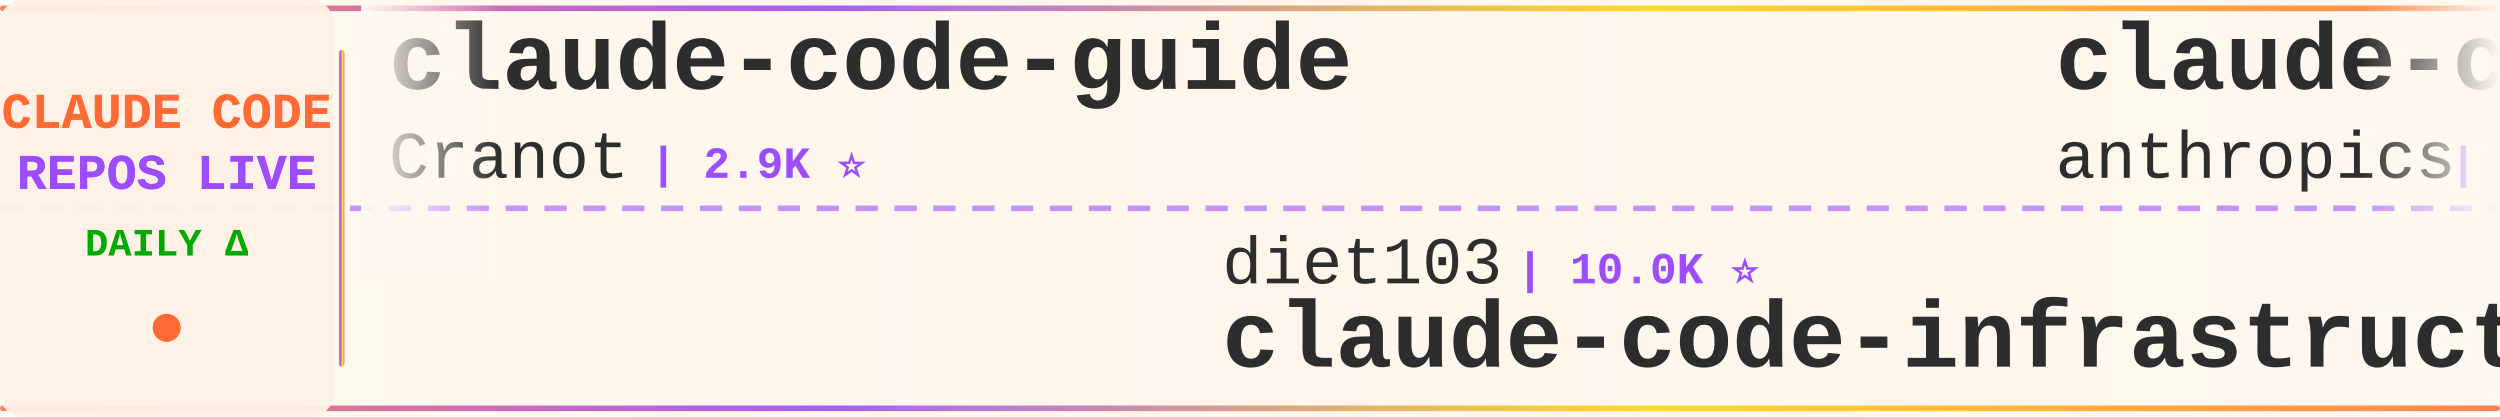
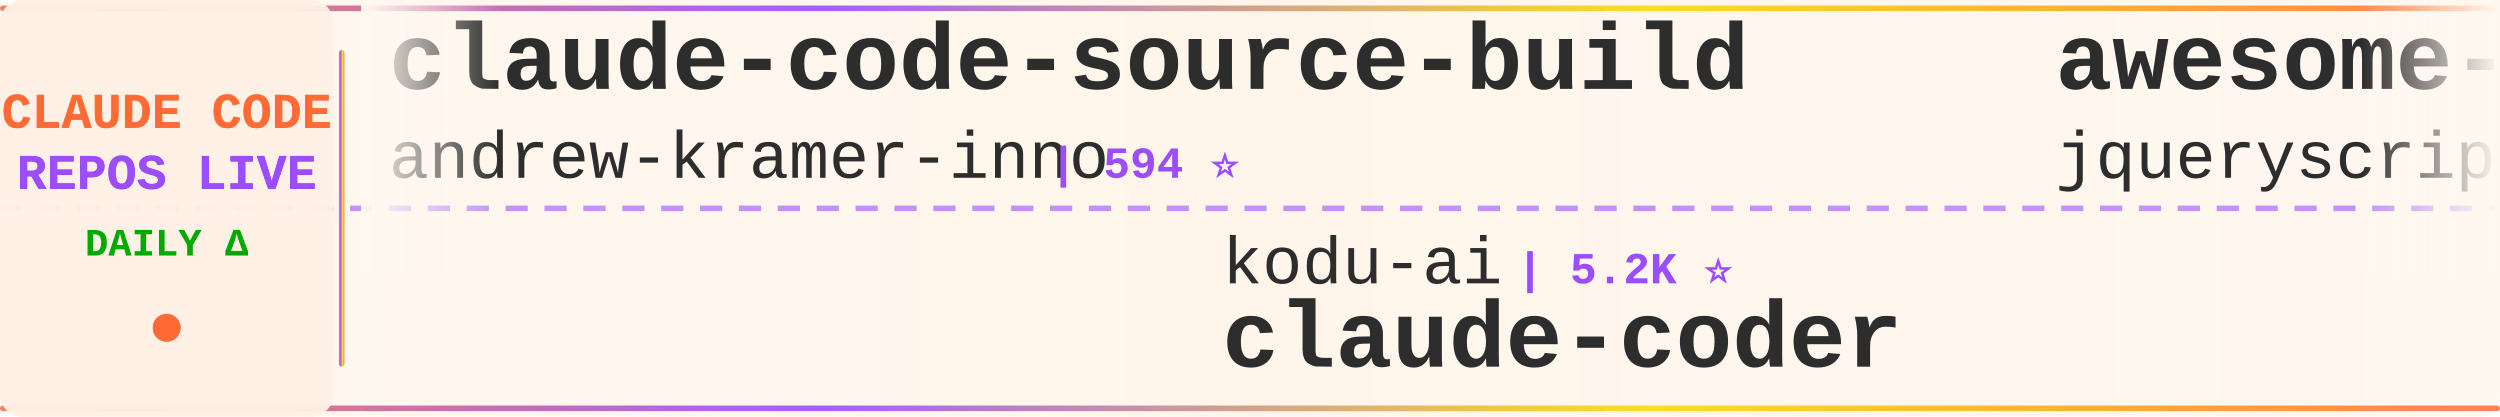
<svg xmlns="http://www.w3.org/2000/svg" width="900" height="150">
  <defs>
    <linearGradient id="tickerBg" x1="0%" y1="0%" x2="100%" y2="0%">
      <stop offset="0%" style="stop-color:#fff8f0;stop-opacity:0.98" />
      <stop offset="50%" style="stop-color:#fff5eb;stop-opacity:1" />
      <stop offset="100%" style="stop-color:#fff8f0;stop-opacity:0.98" />
    </linearGradient>
    <linearGradient id="borderGrad" x1="0%" y1="0%" x2="100%" y2="0%">
      <stop offset="0%" style="stop-color:#FF6B35;stop-opacity:0.85">
        <animate attributeName="stop-opacity" values="0.85;1;0.85" dur="2s" repeatCount="indefinite" />
      </stop>
      <stop offset="33%" style="stop-color:#9C4EFF;stop-opacity:0.9">
        <animate attributeName="stop-opacity" values="0.9;1;0.9" dur="2.2s" repeatCount="indefinite" />
      </stop>
      <stop offset="66%" style="stop-color:#FFD700;stop-opacity:0.85">
        <animate attributeName="stop-opacity" values="0.85;1;0.85" dur="1.8s" repeatCount="indefinite" />
      </stop>
      <stop offset="100%" style="stop-color:#FF6B35;stop-opacity:0.85">
        <animate attributeName="stop-opacity" values="0.85;1;0.85" dur="2s" repeatCount="indefinite" />
      </stop>
    </linearGradient>
    <filter id="textGlow">
      <feGaussianBlur stdDeviation="0.15" result="coloredBlur" />
      <feMerge>
        <feMergeNode in="coloredBlur" />
        <feMergeNode in="SourceGraphic" />
      </feMerge>
    </filter>
    <filter id="metricGlow">
      <feGaussianBlur stdDeviation="0.2" result="coloredBlur" />
      <feMerge>
        <feMergeNode in="coloredBlur" />
        <feMergeNode in="SourceGraphic" />
      </feMerge>
    </filter>
    <linearGradient id="leftFade" x1="0%" y1="0%" x2="100%" y2="0%">
      <stop offset="0%" style="stop-color:#fff8f0;stop-opacity:1" />
      <stop offset="100%" style="stop-color:#fff8f0;stop-opacity:0" />
    </linearGradient>
    <linearGradient id="rightFade" x1="0%" y1="0%" x2="100%" y2="0%">
      <stop offset="0%" style="stop-color:#fff8f0;stop-opacity:0" />
      <stop offset="100%" style="stop-color:#fff8f0;stop-opacity:1" />
    </linearGradient>
  </defs>
  <rect width="900" height="150" fill="url(#tickerBg)" rx="8" />
  <rect x="0" y="2" width="900" height="2" fill="url(#borderGrad)" rx="1" />
  <rect x="0" y="146" width="900" height="2" fill="url(#borderGrad)" rx="1" />
  <line x1="0" y1="75" x2="900" y2="75" stroke="#9C4EFF" stroke-width="2" stroke-dasharray="8 6" opacity="0.6" />
  <rect x="0" y="0" width="120" height="150" fill="#fff0e6" opacity="0.95" rx="8" />
  <text x="60" y="46" font-family="'Courier New', monospace" font-size="18" font-weight="bold" fill="#FF6B35" text-anchor="middle" filter="url(#textGlow)">
    CLAUDE CODE
  </text>
  <text x="60" y="68" font-family="'Courier New', monospace" font-size="18" font-weight="bold" fill="#9C4EFF" text-anchor="middle" filter="url(#textGlow)">
    REPOS LIVE
  </text>
  <text x="60" y="92" font-family="'Courier New', monospace" font-size="14" font-weight="bold" fill="#00aa00" text-anchor="middle">
    DAILY Δ
  </text>
  <circle cx="60" cy="118" r="5" fill="#FF6B35" filter="url(#metricGlow)">
    <animate attributeName="r" values="4;6;4" dur="1.5s" repeatCount="indefinite" />
    <animate attributeName="opacity" values="0.6;1;0.6" dur="1.5s" repeatCount="indefinite" />
  </circle>
  <rect x="122" y="18" width="2" height="114" fill="url(#borderGrad)" rx="1" />
  <clipPath id="tickerClip">
    <rect x="130" y="0" width="770" height="150" />
  </clipPath>
  <g clip-path="url(#tickerClip)">
    <g id="tickerItems">
      <animateTransform attributeName="transform" attributeType="XML" type="translate" from="0 0" to="-3000 0" dur="54s" repeatCount="indefinite" />
      <g transform="translate(0, 0)">
-         <text x="140" y="32" font-family="'Courier New', monospace" font-size="34" font-weight="bold" fill="#2d2d2d">claude-code-guide</text>
-         <text x="140" y="64" font-family="'Courier New', monospace" font-size="24" font-weight="normal" fill="#2d2d2d" opacity="1.0">Cranot</text>
-         <text x="234" y="64" font-family="'Courier New', monospace" font-size="16" font-weight="bold" fill="#9C4EFF"> | 2.9K ⭐</text>
+         <text x="140" y="32" font-family="'Courier New', monospace" font-size="34" font-weight="bold" fill="#2d2d2d">claude-code-source-build</text>
+         <text x="140" y="64" font-family="'Courier New', monospace" font-size="24" font-weight="normal" fill="#2d2d2d" opacity="1.0">andrew-kramer-inno</text>
+         <text x="378" y="64" font-family="'Courier New', monospace" font-size="16" font-weight="bold" fill="#9C4EFF"> | 594 ⭐</text>
      </g>
      <g transform="translate(300, 0)">
-         <text x="140" y="102" font-family="'Courier New', monospace" font-size="24" font-weight="normal" fill="#2d2d2d" opacity="1.0">diet103</text>
-         <text x="246" y="102" font-family="'Courier New', monospace" font-size="16" font-weight="bold" fill="#9C4EFF"> | 10.0K ⭐</text>
-         <text x="140" y="132" font-family="'Courier New', monospace" font-size="34" font-weight="bold" fill="#2d2d2d">claude-code-infrastructu...</text>
+         <text x="140" y="102" font-family="'Courier New', monospace" font-size="24" font-weight="normal" fill="#2d2d2d" opacity="1.0">kodu-ai</text>
+         <text x="246" y="102" font-family="'Courier New', monospace" font-size="16" font-weight="bold" fill="#9C4EFF"> | 5.2K ⭐</text>
+         <text x="140" y="132" font-family="'Courier New', monospace" font-size="34" font-weight="bold" fill="#2d2d2d">claude-coder</text>
      </g>
      <g transform="translate(600, 0)">
-         <text x="140" y="32" font-family="'Courier New', monospace" font-size="34" font-weight="bold" fill="#2d2d2d">claude-code-security-rev...</text>
-         <text x="140" y="64" font-family="'Courier New', monospace" font-size="24" font-weight="normal" fill="#2d2d2d" opacity="1.0">anthropics</text>
-         <text x="282" y="64" font-family="'Courier New', monospace" font-size="16" font-weight="bold" fill="#9C4EFF"> | 6.1K ⭐ +9</text>
+         <text x="140" y="32" font-family="'Courier New', monospace" font-size="34" font-weight="bold" fill="#2d2d2d">awesome-claude-code</text>
+         <text x="140" y="64" font-family="'Courier New', monospace" font-size="24" font-weight="normal" fill="#2d2d2d" opacity="1.0">jqueryscript</text>
+         <text x="306" y="64" font-family="'Courier New', monospace" font-size="16" font-weight="bold" fill="#9C4EFF"> | 504 ⭐</text>
      </g>
      <g transform="translate(900, 0)">
-         <text x="140" y="102" font-family="'Courier New', monospace" font-size="24" font-weight="normal" fill="#2d2d2d" opacity="1.0">Yuyz0112</text>
-         <text x="258" y="102" font-family="'Courier New', monospace" font-size="16" font-weight="bold" fill="#9C4EFF"> | 2.4K ⭐</text>
-         <text x="140" y="132" font-family="'Courier New', monospace" font-size="34" font-weight="bold" fill="#2d2d2d">claude-code-reverse</text>
+         <text x="140" y="102" font-family="'Courier New', monospace" font-size="24" font-weight="normal" fill="#2d2d2d" opacity="1.0">rohitg00</text>
+         <text x="258" y="102" font-family="'Courier New', monospace" font-size="16" font-weight="bold" fill="#9C4EFF"> | 2.5K ⭐ +1</text>
+         <text x="140" y="132" font-family="'Courier New', monospace" font-size="34" font-weight="bold" fill="#2d2d2d">awesome-claude-code-tool...</text>
      </g>
      <g transform="translate(1200, 0)">
-         <text x="140" y="32" font-family="'Courier New', monospace" font-size="34" font-weight="bold" fill="#2d2d2d">claude-code-book</text>
-         <text x="140" y="64" font-family="'Courier New', monospace" font-size="24" font-weight="normal" fill="#2d2d2d" opacity="1.0">lintsinghua</text>
-         <text x="294" y="64" font-family="'Courier New', monospace" font-size="16" font-weight="bold" fill="#9C4EFF"> | 4.1K ⭐ +1</text>
+         <text x="140" y="32" font-family="'Courier New', monospace" font-size="34" font-weight="bold" fill="#2d2d2d">Dive-into-Claude-Code</text>
+         <text x="140" y="64" font-family="'Courier New', monospace" font-size="24" font-weight="normal" fill="#2d2d2d" opacity="1.0">VILA-Lab</text>
+         <text x="258" y="64" font-family="'Courier New', monospace" font-size="16" font-weight="bold" fill="#9C4EFF"> | 2.1K ⭐</text>
      </g>
      <g transform="translate(1500, 0)">
-         <text x="140" y="102" font-family="'Courier New', monospace" font-size="24" font-weight="normal" fill="#2d2d2d" opacity="1.0">ChrisWiles</text>
-         <text x="282" y="102" font-family="'Courier New', monospace" font-size="16" font-weight="bold" fill="#9C4EFF"> | 6.0K ⭐</text>
-         <text x="140" y="132" font-family="'Courier New', monospace" font-size="34" font-weight="bold" fill="#2d2d2d">claude-code-showcase</text>
+         <text x="140" y="102" font-family="'Courier New', monospace" font-size="24" font-weight="normal" fill="#2d2d2d" opacity="1.0">anthropics</text>
+         <text x="282" y="102" font-family="'Courier New', monospace" font-size="16" font-weight="bold" fill="#9C4EFF"> | 8.7K ⭐ +2</text>
+         <text x="140" y="132" font-family="'Courier New', monospace" font-size="34" font-weight="bold" fill="#2d2d2d">claude-code-action</text>
      </g>
      <g transform="translate(1800, 0)">
-         <text x="140" y="32" font-family="'Courier New', monospace" font-size="34" font-weight="bold" fill="#2d2d2d">claude-code-engineering</text>
-         <text x="140" y="64" font-family="'Courier New', monospace" font-size="24" font-weight="normal" fill="#2d2d2d" opacity="1.0">huangjia2019</text>
-         <text x="306" y="64" font-family="'Courier New', monospace" font-size="16" font-weight="bold" fill="#9C4EFF"> | 1.1K ⭐</text>
+         <text x="140" y="32" font-family="'Courier New', monospace" font-size="34" font-weight="bold" fill="#2d2d2d">Claude-code</text>
+         <text x="140" y="64" font-family="'Courier New', monospace" font-size="24" font-weight="normal" fill="#2d2d2d" opacity="1.0">zstmfhy</text>
+         <text x="246" y="64" font-family="'Courier New', monospace" font-size="16" font-weight="bold" fill="#9C4EFF"> | 190 ⭐</text>
      </g>
      <g transform="translate(2100, 0)">
-         <text x="140" y="102" font-family="'Courier New', monospace" font-size="24" font-weight="normal" fill="#2d2d2d" opacity="1.0">wanshuiyin</text>
-         <text x="282" y="102" font-family="'Courier New', monospace" font-size="16" font-weight="bold" fill="#9C4EFF"> | 15.2K ⭐ +44</text>
-         <text x="140" y="132" font-family="'Courier New', monospace" font-size="34" font-weight="bold" fill="#2d2d2d">Auto-claude-code-researc...</text>
+         <text x="140" y="102" font-family="'Courier New', monospace" font-size="24" font-weight="normal" fill="#2d2d2d" opacity="1.0">Donchitos</text>
+         <text x="270" y="102" font-family="'Courier New', monospace" font-size="16" font-weight="bold" fill="#9C4EFF"> | 24.5K ⭐ +7</text>
+         <text x="140" y="132" font-family="'Courier New', monospace" font-size="34" font-weight="bold" fill="#2d2d2d">Claude-Code-Game-Studios</text>
      </g>
      <g transform="translate(2400, 0)">
-         <text x="140" y="32" font-family="'Courier New', monospace" font-size="34" font-weight="bold" fill="#2d2d2d">pi-vs-claude-code</text>
-         <text x="140" y="64" font-family="'Courier New', monospace" font-size="24" font-weight="normal" fill="#2d2d2d" opacity="1.0">disler</text>
-         <text x="234" y="64" font-family="'Courier New', monospace" font-size="16" font-weight="bold" fill="#9C4EFF"> | 1.6K ⭐ +1</text>
+         <text x="140" y="32" font-family="'Courier New', monospace" font-size="34" font-weight="bold" fill="#2d2d2d">how-claude-code-works</text>
+         <text x="140" y="64" font-family="'Courier New', monospace" font-size="24" font-weight="normal" fill="#2d2d2d" opacity="1.0">Windy3f3f3f3f</text>
+         <text x="318" y="64" font-family="'Courier New', monospace" font-size="16" font-weight="bold" fill="#9C4EFF"> | 3.5K ⭐</text>
      </g>
      <g transform="translate(2700, 0)">
-         <text x="140" y="102" font-family="'Courier New', monospace" font-size="24" font-weight="normal" fill="#2d2d2d" opacity="1.0">digitalsamba</text>
-         <text x="306" y="102" font-family="'Courier New', monospace" font-size="16" font-weight="bold" fill="#9C4EFF"> | 2.0K ⭐</text>
-         <text x="140" y="132" font-family="'Courier New', monospace" font-size="34" font-weight="bold" fill="#2d2d2d">claude-code-video-toolki...</text>
+         <text x="140" y="102" font-family="'Courier New', monospace" font-size="24" font-weight="normal" fill="#2d2d2d" opacity="1.0">AICoderTudou</text>
+         <text x="306" y="102" font-family="'Courier New', monospace" font-size="16" font-weight="bold" fill="#9C4EFF"> | 496 ⭐</text>
+         <text x="140" y="132" font-family="'Courier New', monospace" font-size="34" font-weight="bold" fill="#2d2d2d">claude-code-tudou</text>
      </g>
      <g transform="translate(3000, 0)">
-         <text x="140" y="32" font-family="'Courier New', monospace" font-size="34" font-weight="bold" fill="#2d2d2d">claude-code-guide</text>
-         <text x="140" y="64" font-family="'Courier New', monospace" font-size="24" font-weight="normal" fill="#2d2d2d" opacity="1.0">Cranot</text>
-         <text x="234" y="64" font-family="'Courier New', monospace" font-size="16" font-weight="bold" fill="#9C4EFF"> | 2.9K ⭐</text>
+         <text x="140" y="32" font-family="'Courier New', monospace" font-size="34" font-weight="bold" fill="#2d2d2d">claude-code-source-build</text>
+         <text x="140" y="64" font-family="'Courier New', monospace" font-size="24" font-weight="normal" fill="#2d2d2d" opacity="1.0">andrew-kramer-inno</text>
+         <text x="378" y="64" font-family="'Courier New', monospace" font-size="16" font-weight="bold" fill="#9C4EFF"> | 594 ⭐</text>
      </g>
      <g transform="translate(3300, 0)">
-         <text x="140" y="102" font-family="'Courier New', monospace" font-size="24" font-weight="normal" fill="#2d2d2d" opacity="1.0">diet103</text>
-         <text x="246" y="102" font-family="'Courier New', monospace" font-size="16" font-weight="bold" fill="#9C4EFF"> | 10.0K ⭐</text>
-         <text x="140" y="132" font-family="'Courier New', monospace" font-size="34" font-weight="bold" fill="#2d2d2d">claude-code-infrastructu...</text>
+         <text x="140" y="102" font-family="'Courier New', monospace" font-size="24" font-weight="normal" fill="#2d2d2d" opacity="1.0">kodu-ai</text>
+         <text x="246" y="102" font-family="'Courier New', monospace" font-size="16" font-weight="bold" fill="#9C4EFF"> | 5.2K ⭐</text>
+         <text x="140" y="132" font-family="'Courier New', monospace" font-size="34" font-weight="bold" fill="#2d2d2d">claude-coder</text>
      </g>
      <g transform="translate(3600, 0)">
-         <text x="140" y="32" font-family="'Courier New', monospace" font-size="34" font-weight="bold" fill="#2d2d2d">claude-code-security-rev...</text>
-         <text x="140" y="64" font-family="'Courier New', monospace" font-size="24" font-weight="normal" fill="#2d2d2d" opacity="1.0">anthropics</text>
-         <text x="282" y="64" font-family="'Courier New', monospace" font-size="16" font-weight="bold" fill="#9C4EFF"> | 6.1K ⭐ +9</text>
+         <text x="140" y="32" font-family="'Courier New', monospace" font-size="34" font-weight="bold" fill="#2d2d2d">awesome-claude-code</text>
+         <text x="140" y="64" font-family="'Courier New', monospace" font-size="24" font-weight="normal" fill="#2d2d2d" opacity="1.0">jqueryscript</text>
+         <text x="306" y="64" font-family="'Courier New', monospace" font-size="16" font-weight="bold" fill="#9C4EFF"> | 504 ⭐</text>
      </g>
      <g transform="translate(3900, 0)">
-         <text x="140" y="102" font-family="'Courier New', monospace" font-size="24" font-weight="normal" fill="#2d2d2d" opacity="1.0">Yuyz0112</text>
-         <text x="258" y="102" font-family="'Courier New', monospace" font-size="16" font-weight="bold" fill="#9C4EFF"> | 2.4K ⭐</text>
-         <text x="140" y="132" font-family="'Courier New', monospace" font-size="34" font-weight="bold" fill="#2d2d2d">claude-code-reverse</text>
+         <text x="140" y="102" font-family="'Courier New', monospace" font-size="24" font-weight="normal" fill="#2d2d2d" opacity="1.0">rohitg00</text>
+         <text x="258" y="102" font-family="'Courier New', monospace" font-size="16" font-weight="bold" fill="#9C4EFF"> | 2.5K ⭐ +1</text>
+         <text x="140" y="132" font-family="'Courier New', monospace" font-size="34" font-weight="bold" fill="#2d2d2d">awesome-claude-code-tool...</text>
      </g>
    </g>
  </g>
  <rect x="130" y="0" width="50" height="100" fill="url(#leftFade)" />
  <rect x="850" y="0" width="50" height="100" fill="url(#rightFade)" />
</svg>
